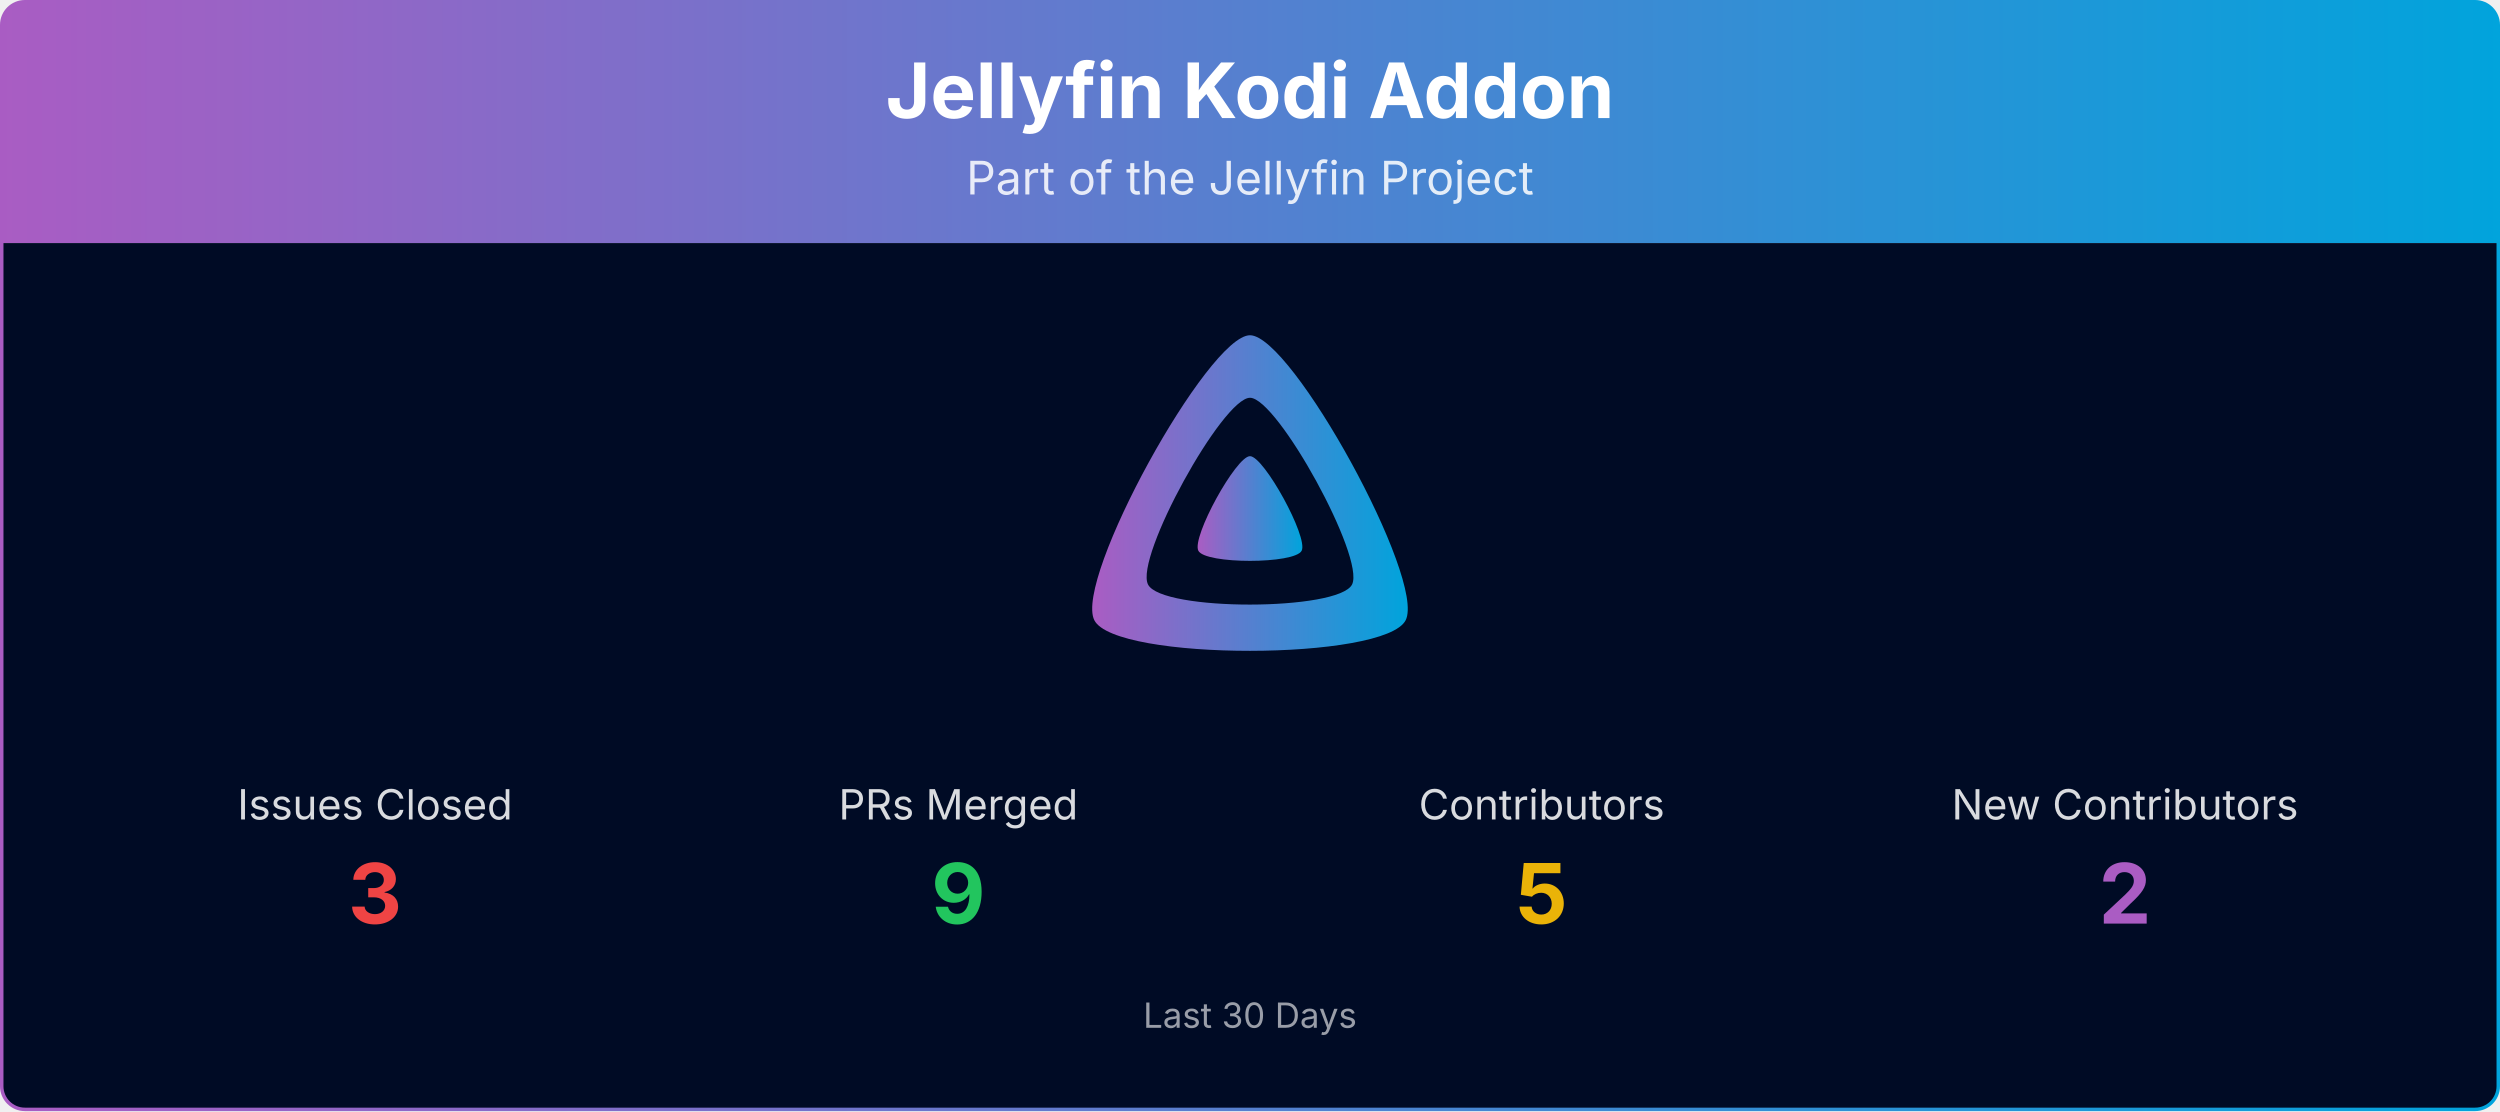
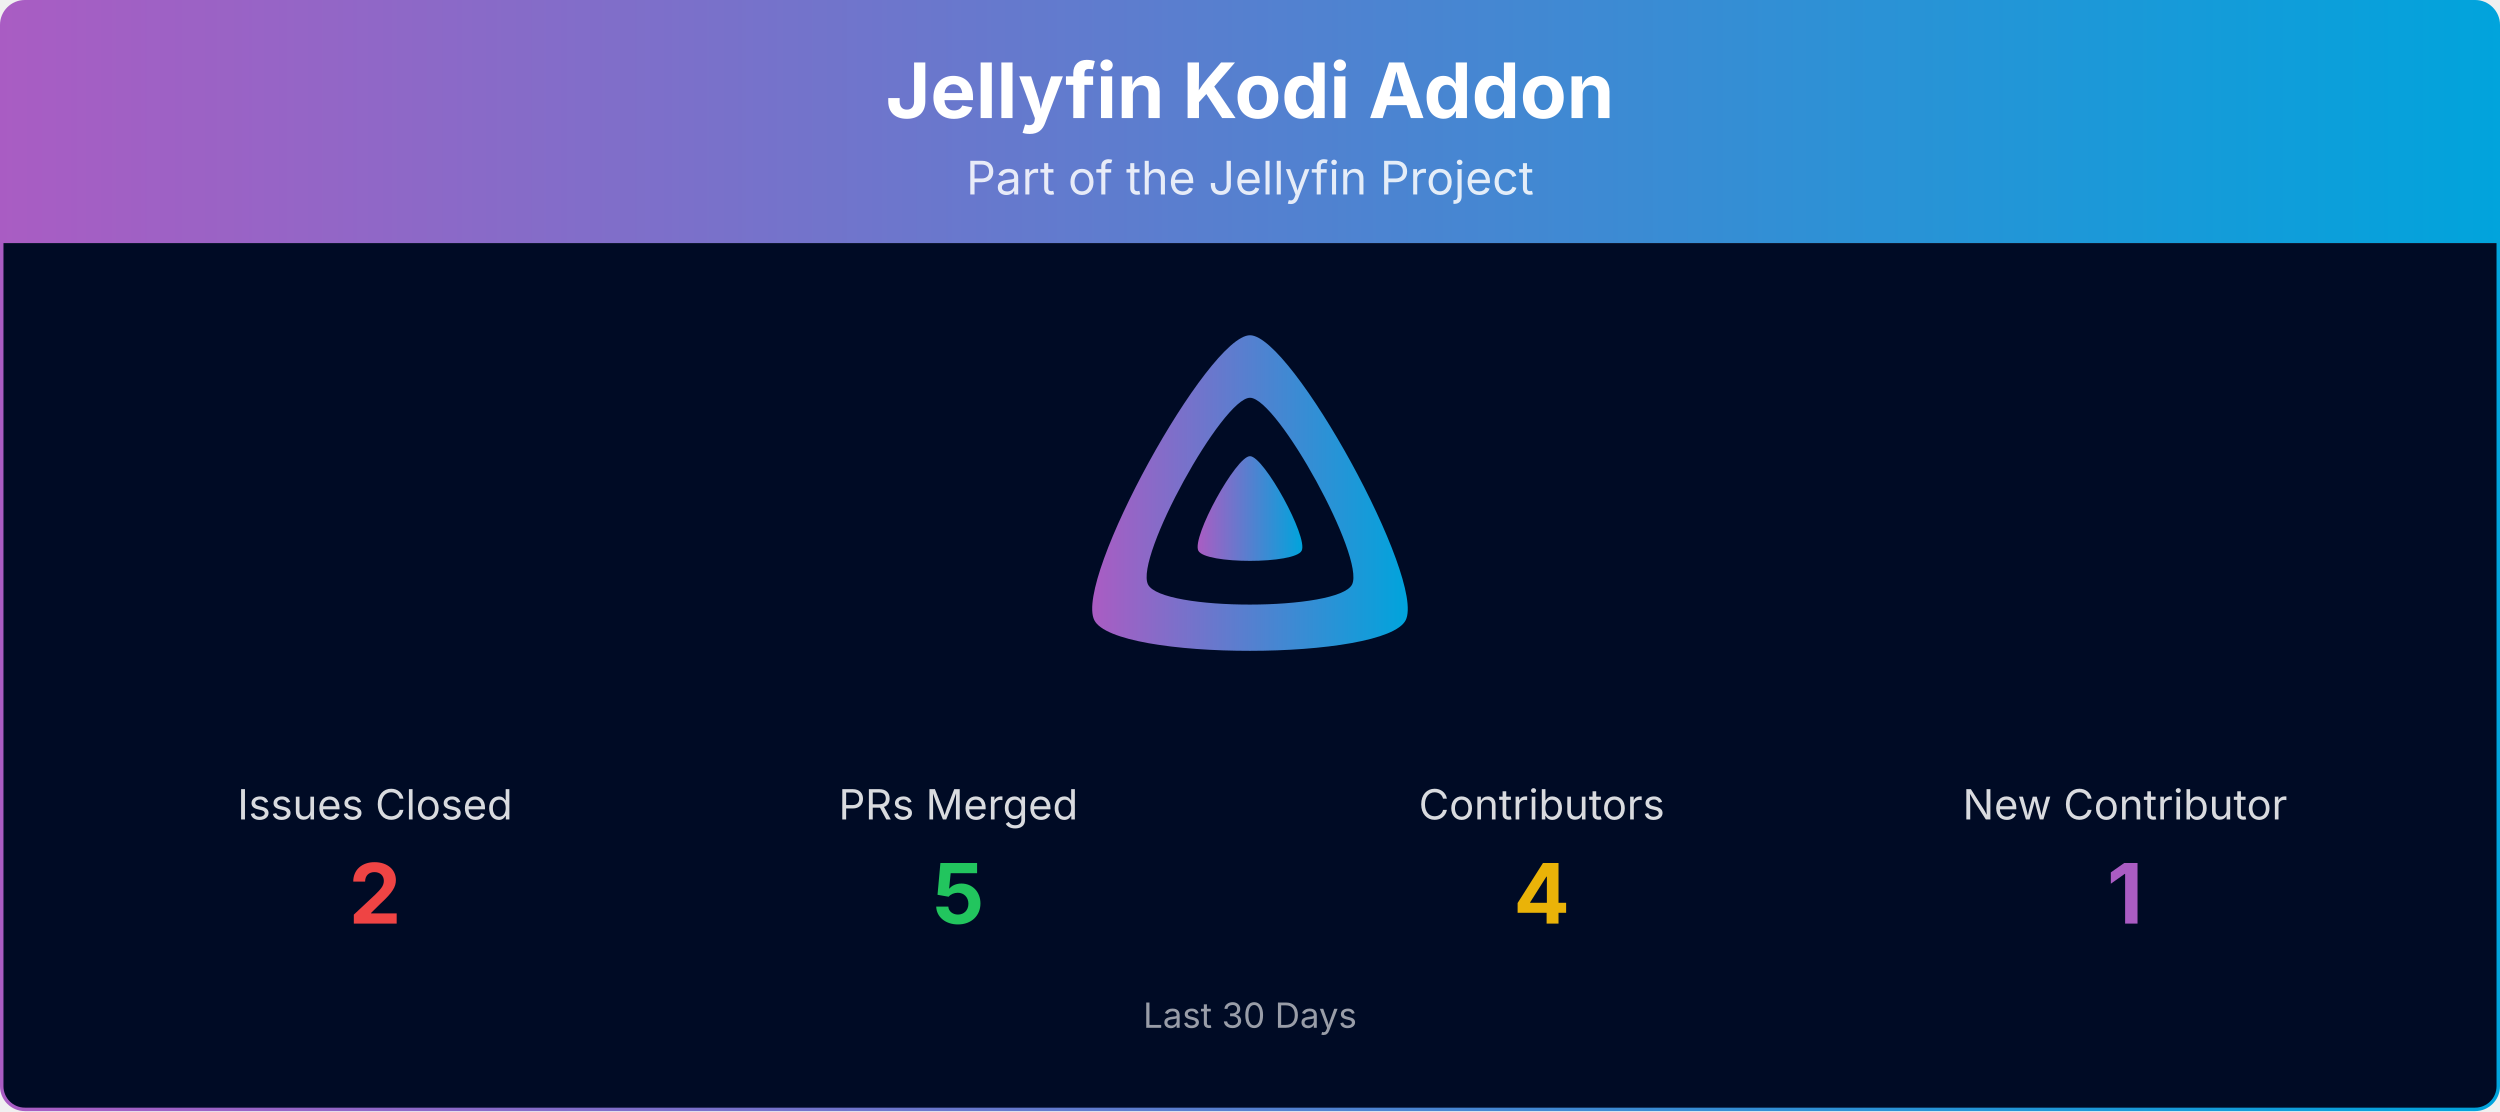
<svg xmlns="http://www.w3.org/2000/svg" viewBox="0 0 1080 480" width="100%" role="img" aria-label="Jellyfin Kodi Addon">
  <defs>
    <linearGradient id="banner-jellycon-grad" x1="0" y1="0" x2="1" y2="0">
      <stop offset="0%" stop-color="#AA5CC3" />
      <stop offset="100%" stop-color="#00A4DC" />
    </linearGradient>
    <clipPath id="banner-jellycon-grad-clip">
      <rect x="0.75" y="0.75" width="1078.5" height="478.5" rx="10" ry="10" />
    </clipPath>
  </defs>
  <g clip-path="url(#banner-jellycon-grad-clip)">
    <path d="M0.75,10.75 A10.0,10.0 0 0 1 10.75,0.75 L1069.25,0.75 A10.0,10.0 0 0 1 1079.25,10.75 L1079.25,105.00 L0.75,105.00 Z" fill="url(#banner-jellycon-grad)" />
    <text x="540.0" y="51" text-anchor="middle" font-size="33" font-weight="700" font-family="Plus Jakarta Sans, system-ui, -apple-system, Segoe UI, sans-serif" fill="#ffffff">Jellyfin Kodi Addon</text>
    <text x="540.0" y="84" text-anchor="middle" font-size="20" font-family="Plus Jakarta Sans, system-ui, -apple-system, Segoe UI, sans-serif" fill="#ffffff" opacity="0.85">Part of the Jellyfin Project</text>
    <rect x="0.75" y="105" width="1078.5" height="374.25" fill="#000b25" />
    <g transform="translate(465.00,138.00) scale(0.29297)">
      <path fill="url(#banner-jellycon-grad)" fill-rule="evenodd" d="M256,23.3c-61.6,0-259.8,359.4-229.6,420.1s429.3,60,459.2,0S317.6,23.3,256,23.3zM406.5,390.8c-19.6,39.3-281.1,39.8-300.9,0s110.1-275.3,150.4-275.3S426.1,351.4,406.5,390.8z" />
      <path fill="url(#banner-jellycon-grad)" d="M256,201.6c-20.4,0-86.2,119.3-76.2,139.4s142.5,19.9,152.4,0S276.5,201.6,256,201.6z" />
    </g>
    <text x="162.0" y="354.0" text-anchor="middle" font-size="18" font-family="Plus Jakarta Sans, system-ui, -apple-system, Segoe UI, sans-serif" fill="#ffffff" opacity="0.85">Issues Closed</text>
-     <text x="162.0" y="399.0" text-anchor="middle" font-size="36" font-weight="700" font-family="Plus Jakarta Sans, system-ui, -apple-system, Segoe UI, sans-serif" fill="#ef4444">3</text>
+     <text x="162.0" y="399.0" text-anchor="middle" font-size="36" font-weight="700" font-family="Plus Jakarta Sans, system-ui, -apple-system, Segoe UI, sans-serif" fill="#ef4444">2</text>
    <text x="414.0" y="354.0" text-anchor="middle" font-size="18" font-family="Plus Jakarta Sans, system-ui, -apple-system, Segoe UI, sans-serif" fill="#ffffff" opacity="0.85">PRs Merged</text>
-     <text x="414.0" y="399.0" text-anchor="middle" font-size="36" font-weight="700" font-family="Plus Jakarta Sans, system-ui, -apple-system, Segoe UI, sans-serif" fill="#22c55e">9</text>
+     <text x="414.0" y="399.0" text-anchor="middle" font-size="36" font-weight="700" font-family="Plus Jakarta Sans, system-ui, -apple-system, Segoe UI, sans-serif" fill="#22c55e">5</text>
    <text x="666.0" y="354.0" text-anchor="middle" font-size="18" font-family="Plus Jakarta Sans, system-ui, -apple-system, Segoe UI, sans-serif" fill="#ffffff" opacity="0.85">Contributors</text>
-     <text x="666.0" y="399.0" text-anchor="middle" font-size="36" font-weight="700" font-family="Plus Jakarta Sans, system-ui, -apple-system, Segoe UI, sans-serif" fill="#eab308">5</text>
-     <text x="918.0" y="354.0" text-anchor="middle" font-size="18" font-family="Plus Jakarta Sans, system-ui, -apple-system, Segoe UI, sans-serif" fill="#ffffff" opacity="0.85">New Contributors</text>
-     <text x="918.0" y="399.0" text-anchor="middle" font-size="36" font-weight="700" font-family="Plus Jakarta Sans, system-ui, -apple-system, Segoe UI, sans-serif" fill="#AA5CC3">2</text>
+     <text x="666.0" y="399.0" text-anchor="middle" font-size="36" font-weight="700" font-family="Plus Jakarta Sans, system-ui, -apple-system, Segoe UI, sans-serif" fill="#eab308">4</text>
+     <text x="918.0" y="354.0" text-anchor="middle" font-size="18" font-family="Plus Jakarta Sans, system-ui, -apple-system, Segoe UI, sans-serif" fill="#ffffff" opacity="0.85">New Contributor</text>
+     <text x="918.0" y="399.0" text-anchor="middle" font-size="36" font-weight="700" font-family="Plus Jakarta Sans, system-ui, -apple-system, Segoe UI, sans-serif" fill="#AA5CC3">1</text>
    <text x="540.0" y="444.0" text-anchor="middle" font-size="15" font-family="Plus Jakarta Sans, system-ui, -apple-system, Segoe UI, sans-serif" fill="#ffffff" opacity="0.6">Last 30 Days</text>
  </g>
  <rect x="0.75" y="0.75" width="1078.5" height="478.5" rx="10" ry="10" fill="none" stroke="url(#banner-jellycon-grad)" stroke-width="1.5" />
</svg>
